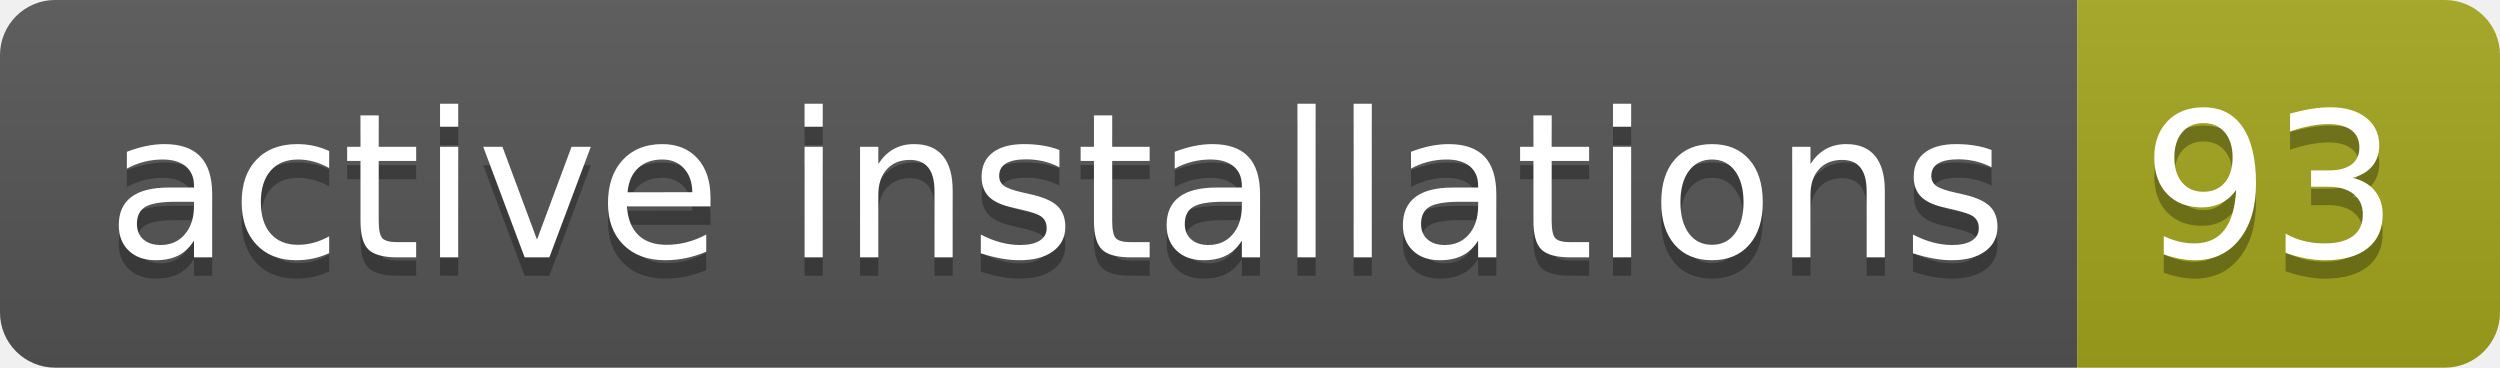
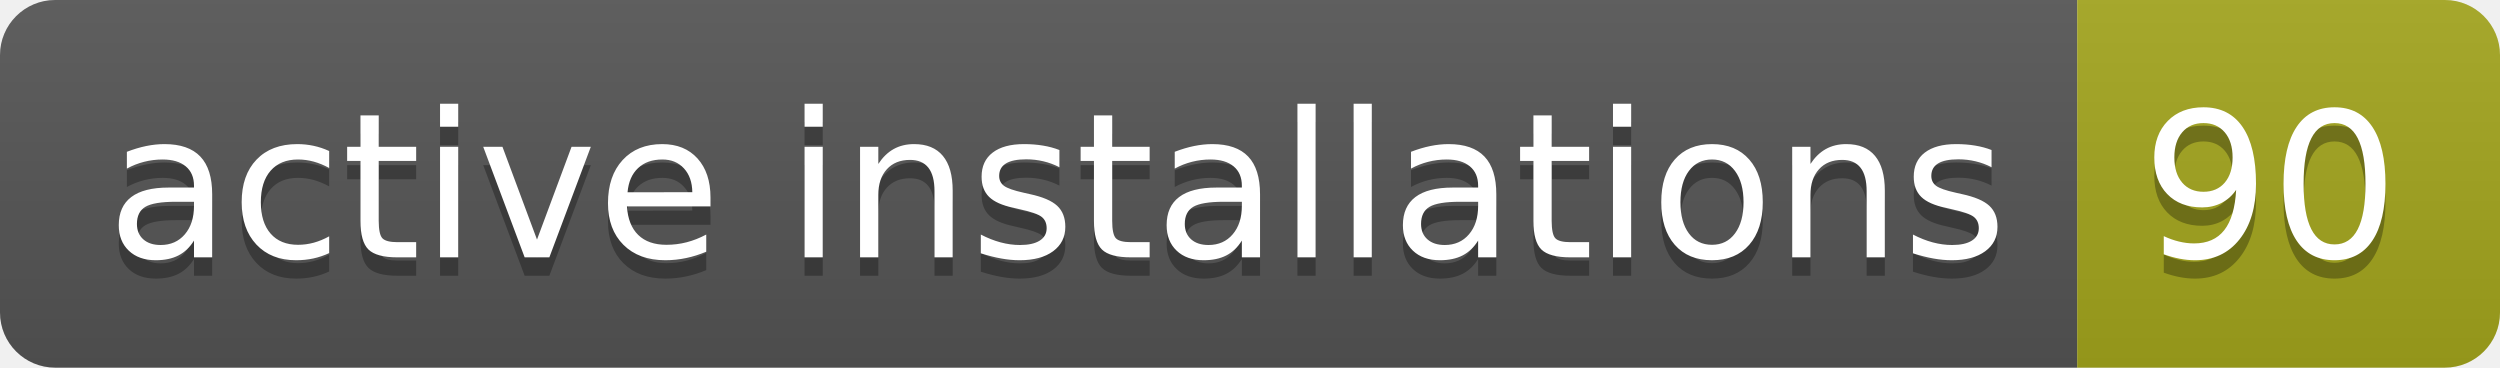
- <svg xmlns="http://www.w3.org/2000/svg" width="136" height="20" role="img" aria-label="active installations: 93">
+ <svg xmlns="http://www.w3.org/2000/svg" width="136" height="20" role="img" aria-label="active installations: 90">
  <linearGradient id="s" x2="0" y2="100%">
    <stop offset="0" stop-color="#bbb" stop-opacity=".1" />
    <stop offset="1" stop-opacity=".1" />
  </linearGradient>
  <clipPath id="r">
    <rect width="136" height="20" rx="3" fill="#fff" />
  </clipPath>
  <g clip-path="url(#r)">
    <rect width="113" height="20" fill="#555" />
    <rect x="113" width="23" height="20" fill="#a4a61d" />
    <rect width="136" height="20" fill="url(#s)" />
  </g>
  <g fill="#fff" text-anchor="middle" font-family="Verdana,Geneva,DejaVu Sans,sans-serif" text-rendering="geometricPrecision" font-size="110">
    <text aria-hidden="true" x="575" y="150" fill="#010101" fill-opacity=".3" transform="scale(.1)" textLength="1030">active installations</text>
    <text x="575" y="140" transform="scale(.1)" fill="#fff" textLength="1030">active installations</text>
-     <text aria-hidden="true" x="1235" y="150" fill="#010101" fill-opacity=".3" transform="scale(.1)" textLength="130">93</text>
-     <text x="1235" y="140" transform="scale(.1)" fill="#fff" textLength="130">93</text>
+     <text aria-hidden="true" x="1235" y="150" fill="#010101" fill-opacity=".3" transform="scale(.1)" textLength="130">90</text>
+     <text x="1235" y="140" transform="scale(.1)" fill="#fff" textLength="130">90</text>
  </g>
</svg>
